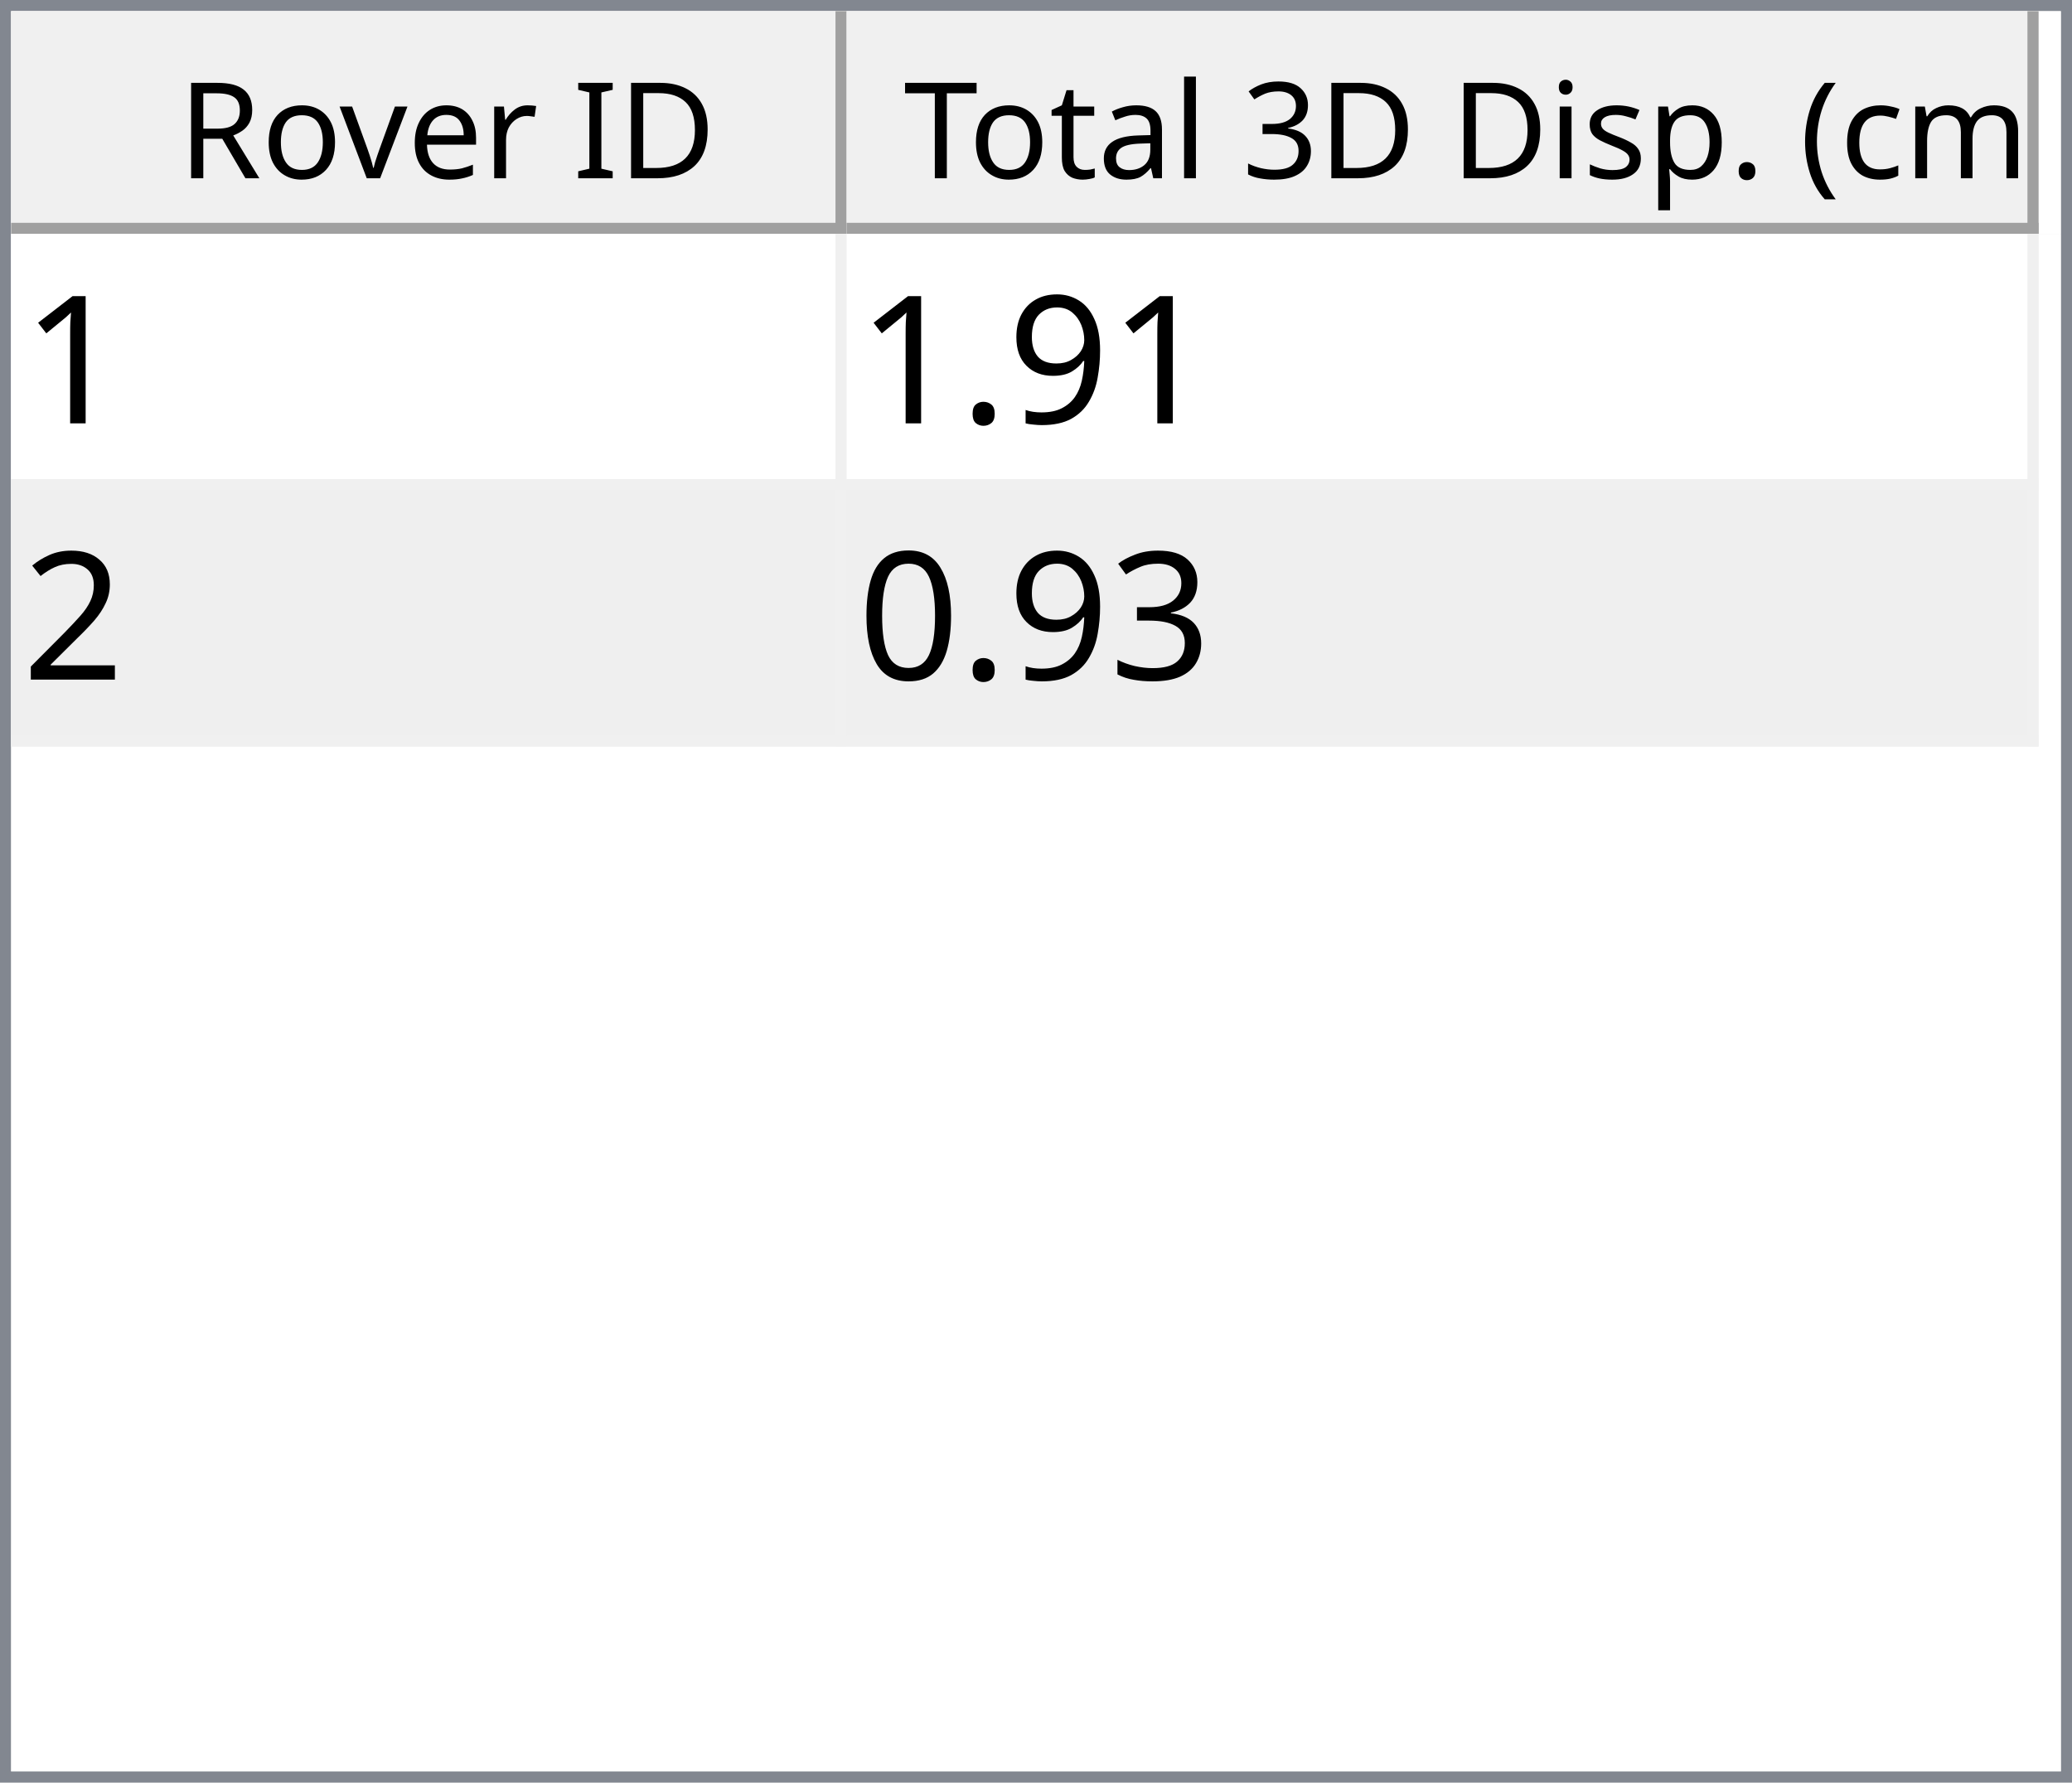
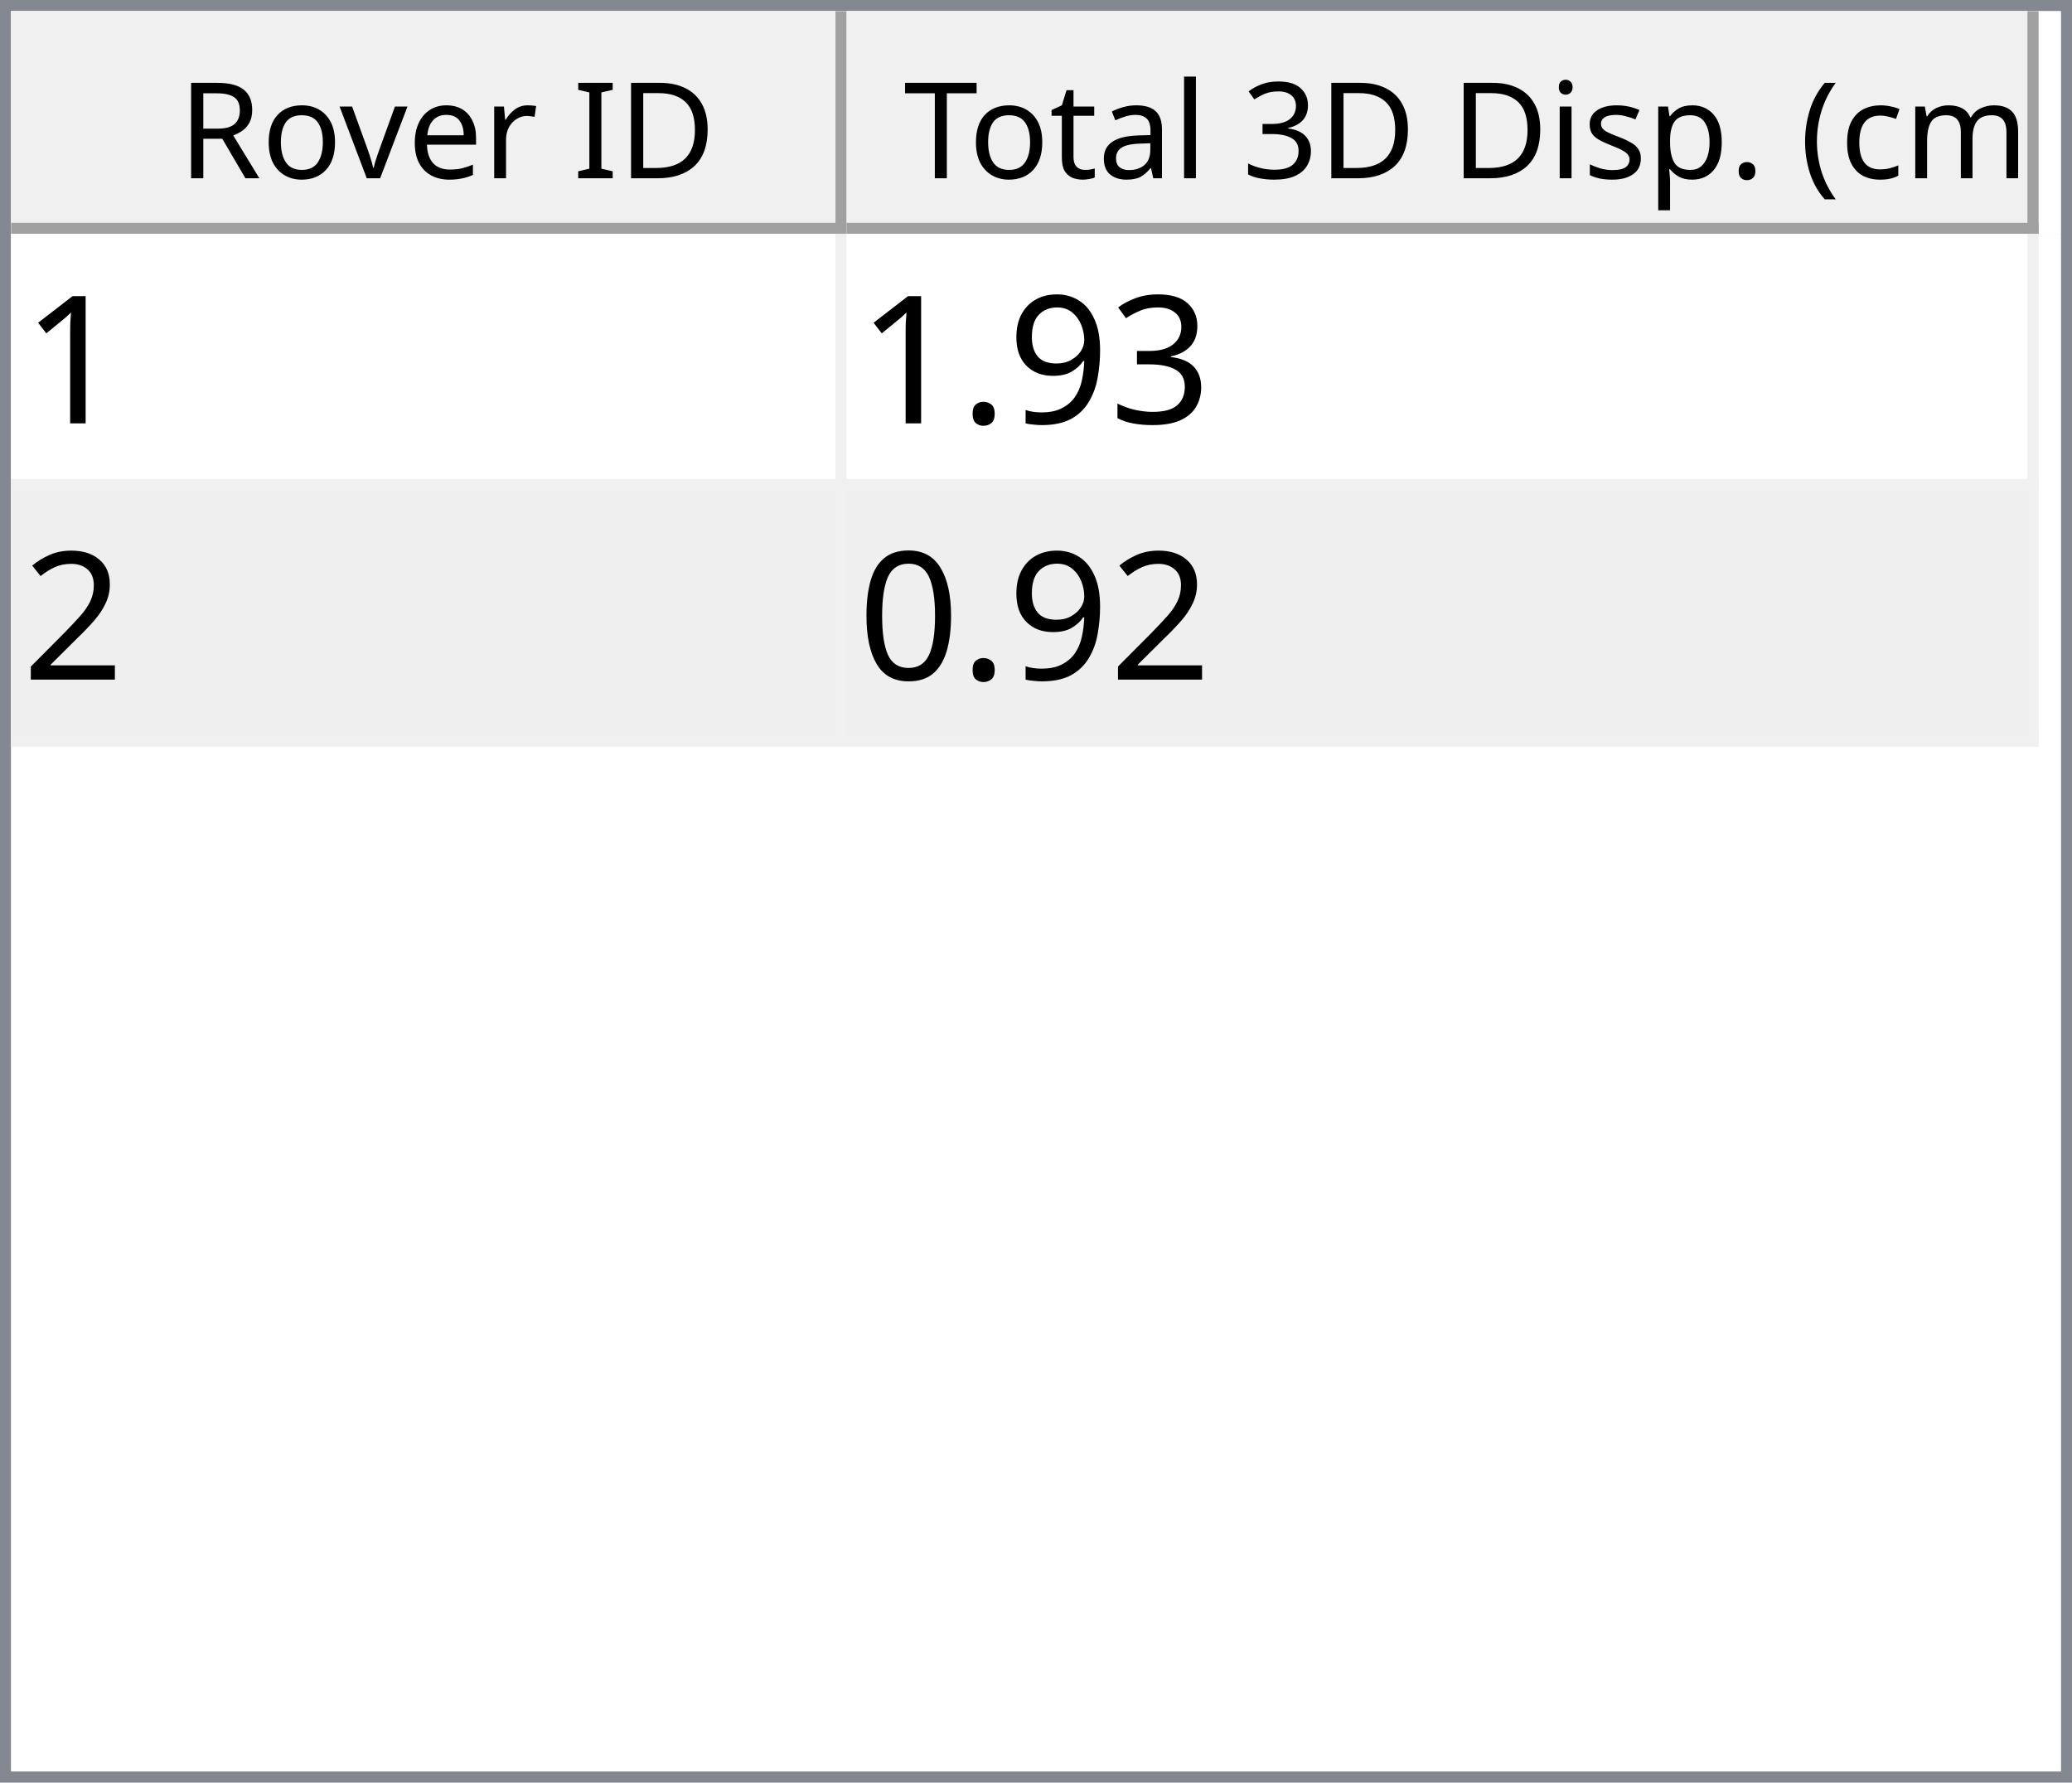
<svg xmlns="http://www.w3.org/2000/svg" style="fill-opacity:1; color-rendering:auto; color-interpolation:auto; text-rendering:auto; stroke:black; stroke-linecap:square; stroke-miterlimit:10; shape-rendering:auto; stroke-opacity:1; fill:black; stroke-dasharray:none; font-weight:normal; stroke-width:1; font-family:'Dialog'; font-style:normal; stroke-linejoin:miter; font-size:12px; stroke-dashoffset:0; image-rendering:auto;" width="186" height="160">
  <defs id="genericDefs" />
  <g>
    <defs id="defs1">
      <clipPath clipPathUnits="userSpaceOnUse" id="clipPath1">
        <path d="M0 0 L186 0 L186 160 L0 160 L0 0 Z" />
      </clipPath>
      <clipPath clipPathUnits="userSpaceOnUse" id="clipPath2">
        <path d="M0 0 L0 160 L186 160 L186 0 Z" />
      </clipPath>
      <clipPath clipPathUnits="userSpaceOnUse" id="clipPath3">
        <path d="M0 0 L0 20 L184 20 L184 0 Z" />
      </clipPath>
      <clipPath clipPathUnits="userSpaceOnUse" id="clipPath4">
        <path d="M0 0 L0 20 L75 20 L75 0 Z" />
      </clipPath>
      <clipPath clipPathUnits="userSpaceOnUse" id="clipPath5">
        <path d="M1 1 L1 19 L74 19 L74 1 Z" />
      </clipPath>
      <clipPath clipPathUnits="userSpaceOnUse" id="clipPath6">
        <path d="M0 0 L0 18 L73 18 L73 0 Z" />
      </clipPath>
      <clipPath clipPathUnits="userSpaceOnUse" id="clipPath7">
        <path d="M-0.5 -0.5 L-0.5 19.5 L74.5 19.5 L74.5 -0.5 Z" />
      </clipPath>
      <clipPath clipPathUnits="userSpaceOnUse" id="clipPath8">
        <path d="M0 0 L0 20 L107 20 L107 0 Z" />
      </clipPath>
      <clipPath clipPathUnits="userSpaceOnUse" id="clipPath9">
        <path d="M1 1 L1 19 L106 19 L106 1 Z" />
      </clipPath>
      <clipPath clipPathUnits="userSpaceOnUse" id="clipPath10">
        <path d="M0 0 L0 18 L105 18 L105 0 Z" />
      </clipPath>
      <clipPath clipPathUnits="userSpaceOnUse" id="clipPath11">
        <path d="M-0.5 -0.5 L-0.5 19.5 L106.5 19.5 L106.5 -0.5 Z" />
      </clipPath>
      <clipPath clipPathUnits="userSpaceOnUse" id="clipPath12">
        <path d="M0 0 L0 138 L184 138 L184 0 Z" />
      </clipPath>
      <clipPath clipPathUnits="userSpaceOnUse" id="clipPath13">
        <path d="M0 0 L0 46 L182 46 L182 0 Z" />
      </clipPath>
      <clipPath clipPathUnits="userSpaceOnUse" id="clipPath14">
        <path d="M-0.5 -0.5 L-0.5 45.5 L181.5 45.5 L181.5 -0.5 Z" />
      </clipPath>
      <clipPath clipPathUnits="userSpaceOnUse" id="clipPath15">
        <path d="M0 0 L0 22 L74 22 L74 0 Z" />
      </clipPath>
      <clipPath clipPathUnits="userSpaceOnUse" id="clipPath16">
        <path d="M0 0 L0 22 L106 22 L106 0 Z" />
      </clipPath>
      <font horiz-adv-x="64.551" id="font1">
        <font-face ascent="107.91" descent="25.098" units-per-em="100" style="font-style:normal; font-family:Segoe UI; font-weight:normal;" />
        <missing-glyph horiz-adv-x="64.551" d="M8.109 0 L8.109 68.266 L56.453 68.266 L56.453 0 L8.109 0 ZM15.328 7.234 L49.219 7.234 L49.219 61.031 L15.328 61.031 L15.328 7.234 Z" />
        <glyph unicode="D" horiz-adv-x="70.117" d="M9.188 0 L9.188 70.016 L28.516 70.016 Q65.531 70.016 65.531 35.891 Q65.531 19.672 55.25 9.836 Q44.969 0 27.734 0 L9.188 0 ZM17.391 62.594 L17.391 7.422 L27.828 7.422 Q41.609 7.422 49.273 14.797 Q56.938 22.172 56.938 35.688 Q56.938 62.594 28.328 62.594 L17.391 62.594 Z" />
        <glyph unicode="I" horiz-adv-x="26.611" d="M17.391 0 L9.188 0 L9.188 70.016 L17.391 70.016 L17.391 0 Z" />
        <glyph unicode=" " horiz-adv-x="27.393" d="" />
        <glyph unicode="r" horiz-adv-x="34.766" d="M34.188 41.891 Q32.078 43.5 28.125 43.5 Q23 43.5 19.555 38.672 Q16.109 33.844 16.109 25.484 L16.109 0 L8.109 0 L8.109 50 L16.109 50 L16.109 39.703 L16.312 39.703 Q18.016 44.969 21.531 47.922 Q25.047 50.875 29.391 50.875 Q32.516 50.875 34.188 50.203 L34.188 41.891 Z" />
        <glyph unicode="e" horiz-adv-x="52.295" d="M48.297 23 L12.984 23 Q13.188 14.656 17.484 10.109 Q21.781 5.562 29.297 5.562 Q37.75 5.562 44.828 11.141 L44.828 3.609 Q38.234 -1.172 27.391 -1.172 Q16.797 -1.172 10.742 5.641 Q4.688 12.453 4.688 24.812 Q4.688 36.469 11.305 43.82 Q17.922 51.172 27.734 51.172 Q37.547 51.172 42.922 44.828 Q48.297 38.484 48.297 27.203 L48.297 23 ZM40.094 29.781 Q40.047 36.719 36.75 40.578 Q33.453 44.438 27.594 44.438 Q21.922 44.438 17.969 40.383 Q14.016 36.328 13.094 29.781 L40.094 29.781 Z" />
        <glyph unicode="v" horiz-adv-x="47.9" d="M47.406 50 L27.484 0 L19.625 0 L0.688 50 L9.469 50 L22.172 13.672 Q23.578 9.672 23.922 6.688 L24.125 6.688 Q24.609 10.453 25.688 13.484 L38.969 50 L47.406 50 Z" />
        <glyph unicode="o" horiz-adv-x="58.594" d="M29 -1.172 Q17.922 -1.172 11.305 5.836 Q4.688 12.844 4.688 24.422 Q4.688 37.016 11.57 44.094 Q18.453 51.172 30.172 51.172 Q41.359 51.172 47.633 44.289 Q53.906 37.406 53.906 25.203 Q53.906 13.234 47.141 6.031 Q40.375 -1.172 29 -1.172 ZM29.594 44.438 Q21.875 44.438 17.383 39.188 Q12.891 33.938 12.891 24.703 Q12.891 15.828 17.43 10.695 Q21.969 5.562 29.594 5.562 Q37.359 5.562 41.531 10.594 Q45.703 15.625 45.703 24.906 Q45.703 34.281 41.531 39.359 Q37.359 44.438 29.594 44.438 Z" />
        <glyph unicode="R" horiz-adv-x="59.814" d="M59.375 0 L49.609 0 L37.891 19.625 Q36.281 22.359 34.766 24.289 Q33.25 26.219 31.664 27.438 Q30.078 28.656 28.25 29.219 Q26.422 29.781 24.125 29.781 L17.391 29.781 L17.391 0 L9.188 0 L9.188 70.016 L30.078 70.016 Q34.672 70.016 38.555 68.867 Q42.438 67.719 45.289 65.375 Q48.141 63.031 49.758 59.547 Q51.375 56.062 51.375 51.375 Q51.375 47.703 50.273 44.656 Q49.172 41.609 47.148 39.211 Q45.125 36.812 42.266 35.133 Q39.406 33.453 35.844 32.516 L35.844 32.328 Q37.594 31.547 38.891 30.547 Q40.188 29.547 41.359 28.18 Q42.531 26.812 43.68 25.078 Q44.828 23.344 46.234 21.047 L59.375 0 ZM17.391 62.594 L17.391 37.203 L28.516 37.203 Q31.594 37.203 34.203 38.133 Q36.812 39.062 38.719 40.797 Q40.625 42.531 41.703 45.047 Q42.781 47.562 42.781 50.688 Q42.781 56.297 39.141 59.445 Q35.5 62.594 28.609 62.594 L17.391 62.594 Z" />
        <glyph unicode=")" horiz-adv-x="30.176" d="M8.297 -15.922 L1.172 -15.922 Q16.406 2.344 16.406 26.812 Q16.406 51.469 1.078 70.016 L8.297 70.016 Q23.531 52.156 23.531 26.703 Q23.531 1.375 8.297 -15.922 Z" />
        <glyph unicode="m" horiz-adv-x="86.133" d="M79.109 0 L71.094 0 L71.094 28.719 Q71.094 37.016 68.531 40.727 Q65.969 44.438 59.906 44.438 Q54.781 44.438 51.195 39.75 Q47.609 35.062 47.609 28.516 L47.609 0 L39.594 0 L39.594 29.688 Q39.594 44.438 28.219 44.438 Q22.953 44.438 19.531 40.016 Q16.109 35.594 16.109 28.516 L16.109 0 L8.109 0 L8.109 50 L16.109 50 L16.109 42.094 L16.312 42.094 Q21.625 51.172 31.844 51.172 Q36.969 51.172 40.773 48.312 Q44.578 45.453 46 40.828 Q51.562 51.172 62.594 51.172 Q79.109 51.172 79.109 30.812 L79.109 0 Z" />
        <glyph unicode="c" horiz-adv-x="46.191" d="M42.188 2.297 Q36.422 -1.172 28.516 -1.172 Q17.828 -1.172 11.258 5.789 Q4.688 12.75 4.688 23.828 Q4.688 36.188 11.766 43.68 Q18.844 51.172 30.672 51.172 Q37.25 51.172 42.281 48.734 L42.281 40.531 Q36.719 44.438 30.375 44.438 Q22.703 44.438 17.797 38.945 Q12.891 33.453 12.891 24.516 Q12.891 15.719 17.508 10.641 Q22.125 5.562 29.891 5.562 Q36.422 5.562 42.188 9.906 L42.188 2.297 Z" />
        <glyph unicode="(" horiz-adv-x="30.176" d="M29.109 -15.922 L21.969 -15.922 Q6.844 1.375 6.844 26.703 Q6.844 52.156 21.969 70.016 L29.203 70.016 Q13.875 51.469 13.875 26.812 Q13.875 2.344 29.109 -15.922 Z" />
        <glyph unicode="." horiz-adv-x="21.68" d="M10.891 -1.078 Q8.641 -1.078 7.055 0.539 Q5.469 2.156 5.469 4.391 Q5.469 6.641 7.055 8.273 Q8.641 9.906 10.891 9.906 Q13.188 9.906 14.797 8.273 Q16.406 6.641 16.406 4.391 Q16.406 2.156 14.797 0.539 Q13.188 -1.078 10.891 -1.078 Z" />
        <glyph unicode="p" horiz-adv-x="58.789" d="M16.312 7.234 L16.109 7.234 L16.109 -23 L8.109 -23 L8.109 50 L16.109 50 L16.109 41.219 L16.312 41.219 Q22.219 51.172 33.594 51.172 Q43.266 51.172 48.688 44.461 Q54.109 37.75 54.109 26.469 Q54.109 13.922 48 6.375 Q41.891 -1.172 31.297 -1.172 Q21.578 -1.172 16.312 7.234 ZM16.109 27.391 L16.109 20.406 Q16.109 14.203 20.141 9.883 Q24.172 5.562 30.375 5.562 Q37.641 5.562 41.773 11.133 Q45.906 16.703 45.906 26.609 Q45.906 34.969 42.047 39.703 Q38.188 44.438 31.594 44.438 Q24.609 44.438 20.359 39.578 Q16.109 34.719 16.109 27.391 Z" />
        <glyph unicode="s" horiz-adv-x="42.432" d="M5.078 1.812 L5.078 10.406 Q11.625 5.562 19.484 5.562 Q30.031 5.562 30.031 12.594 Q30.031 14.594 29.125 15.992 Q28.219 17.391 26.68 18.461 Q25.141 19.531 23.07 20.383 Q21 21.234 18.609 22.172 Q15.281 23.484 12.766 24.828 Q10.25 26.172 8.57 27.859 Q6.891 29.547 6.031 31.695 Q5.172 33.844 5.172 36.719 Q5.172 40.234 6.789 42.945 Q8.406 45.656 11.086 47.484 Q13.766 49.312 17.211 50.242 Q20.656 51.172 24.312 51.172 Q30.812 51.172 35.938 48.922 L35.938 40.828 Q30.422 44.438 23.25 44.438 Q21 44.438 19.195 43.922 Q17.391 43.406 16.094 42.477 Q14.797 41.547 14.086 40.258 Q13.375 38.969 13.375 37.406 Q13.375 35.453 14.086 34.133 Q14.797 32.812 16.164 31.789 Q17.531 30.766 19.484 29.938 Q21.438 29.109 23.922 28.125 Q27.25 26.859 29.883 25.516 Q32.516 24.172 34.375 22.484 Q36.234 20.797 37.234 18.602 Q38.234 16.406 38.234 13.375 Q38.234 9.672 36.602 6.938 Q34.969 4.203 32.234 2.398 Q29.5 0.594 25.93 -0.289 Q22.359 -1.172 18.453 -1.172 Q10.75 -1.172 5.078 1.812 Z" />
        <glyph unicode="i" horiz-adv-x="24.219" d="M12.203 62.703 Q10.062 62.703 8.547 64.164 Q7.031 65.625 7.031 67.875 Q7.031 70.125 8.547 71.609 Q10.062 73.094 12.203 73.094 Q14.406 73.094 15.945 71.609 Q17.484 70.125 17.484 67.875 Q17.484 65.719 15.945 64.211 Q14.406 62.703 12.203 62.703 ZM16.109 0 L8.109 0 L8.109 50 L16.109 50 L16.109 0 Z" />
        <glyph unicode="3" horiz-adv-x="53.906" d="M46.531 19.828 Q46.531 15.094 44.75 11.211 Q42.969 7.328 39.719 4.57 Q36.469 1.812 31.93 0.297 Q27.391 -1.219 21.922 -1.219 Q11.922 -1.219 6 2.594 L6 11.188 Q13.094 5.609 22.219 5.609 Q25.875 5.609 28.828 6.539 Q31.781 7.469 33.906 9.227 Q36.031 10.984 37.18 13.477 Q38.328 15.969 38.328 19.094 Q38.328 32.812 18.797 32.812 L12.984 32.812 L12.984 39.594 L18.5 39.594 Q35.797 39.594 35.797 52.484 Q35.797 64.406 22.609 64.406 Q15.188 64.406 8.688 59.422 L8.688 67.188 Q15.375 71.188 24.609 71.188 Q29 71.188 32.57 69.969 Q36.141 68.75 38.68 66.555 Q41.219 64.359 42.609 61.281 Q44 58.203 44 54.5 Q44 40.672 30.031 36.719 L30.031 36.531 Q33.594 36.141 36.625 34.797 Q39.656 33.453 41.852 31.305 Q44.047 29.156 45.289 26.25 Q46.531 23.344 46.531 19.828 Z" />
        <glyph unicode="l" horiz-adv-x="24.219" d="M16.109 0 L8.109 0 L8.109 74.031 L16.109 74.031 L16.109 0 Z" />
        <glyph unicode="a" horiz-adv-x="50.879" d="M43.891 0 L35.891 0 L35.891 7.812 L35.688 7.812 Q30.469 -1.172 20.312 -1.172 Q12.844 -1.172 8.617 2.781 Q4.391 6.734 4.391 13.281 Q4.391 27.297 20.906 29.594 L35.891 31.688 Q35.891 44.438 25.594 44.438 Q16.547 44.438 9.281 38.281 L9.281 46.484 Q16.656 51.172 26.266 51.172 Q43.891 51.172 43.891 32.516 L43.891 0 ZM35.891 25.297 L23.828 23.641 Q18.266 22.859 15.43 20.875 Q12.594 18.891 12.594 13.875 Q12.594 10.203 15.211 7.883 Q17.828 5.562 22.172 5.562 Q28.125 5.562 32.008 9.742 Q35.891 13.922 35.891 20.312 L35.891 25.297 Z" />
        <glyph unicode="t" horiz-adv-x="33.887" d="M31.297 0.484 Q28.469 -1.078 23.828 -1.078 Q10.688 -1.078 10.688 13.578 L10.688 43.172 L2.094 43.172 L2.094 50 L10.688 50 L10.688 62.203 L18.703 64.797 L18.703 50 L31.297 50 L31.297 43.172 L18.703 43.172 L18.703 14.984 Q18.703 9.969 20.414 7.82 Q22.125 5.672 26.078 5.672 Q29.109 5.672 31.297 7.328 L31.297 0.484 Z" />
        <glyph unicode="T" horiz-adv-x="52.393" d="M50.594 62.594 L30.375 62.594 L30.375 0 L22.172 0 L22.172 62.594 L2 62.594 L2 70.016 L50.594 70.016 L50.594 62.594 Z" />
      </font>
      <font horiz-adv-x="75.0" id="font2">
        <font-face ascent="100.537" descent="21.973" units-per-em="100" style="font-style:normal; font-family:sans-serif; font-weight:normal;" />
        <missing-glyph horiz-adv-x="75.0" d="M12.5 0 L12.5 62.5 L62.5 62.5 L62.5 0 L12.5 0 ZM14.062 1.562 L60.938 1.562 L60.938 60.938 L14.062 60.938 L14.062 1.562 Z" />
        <glyph unicode="1" horiz-adv-x="55.615" d="M37.25 0 L28.469 0 L28.469 56 Q25.297 52.984 20.141 49.953 Q14.984 46.922 10.891 45.406 L10.891 53.906 Q18.266 57.375 23.781 62.305 Q29.297 67.234 31.594 71.875 L37.25 71.875 L37.25 0 Z" />
+         <glyph unicode="3" horiz-adv-x="55.615" d="M4.203 18.891 L12.984 20.062 Q14.5 12.594 18.141 9.297 Q21.781 6 27 6 Q33.203 6 37.477 10.297 Q41.75 14.594 41.75 20.953 Q41.75 27 37.797 30.93 Q33.844 34.859 27.734 34.859 Q25.25 34.859 21.531 33.891 L22.516 41.609 Q23.391 41.5 23.922 41.5 Q29.547 41.5 34.039 44.43 Q38.531 47.359 38.531 53.469 Q38.531 58.297 35.258 61.477 Q31.984 64.656 26.812 64.656 Q21.688 64.656 18.266 61.43 Q14.844 58.203 13.875 51.766 L5.078 53.328 Q6.688 62.156 12.398 67.016 Q18.109 71.875 26.609 71.875 Q32.469 71.875 37.398 69.359 Q42.328 66.844 44.945 62.5 Q47.562 58.156 47.562 53.266 Q47.562 48.641 45.07 44.828 Q42.578 41.016 37.703 38.766 Q44.047 37.312 47.562 32.695 Q51.078 28.078 51.078 21.141 Q51.078 11.766 44.242 5.25 Q37.406 -1.266 26.953 -1.266 Q17.531 -1.266 11.305 4.352 Q5.078 9.969 4.203 18.891 Z" />
        <glyph unicode="9" horiz-adv-x="55.615" d="M5.469 16.547 L13.922 17.328 Q14.984 11.375 18.016 8.688 Q21.047 6 25.781 6 Q29.828 6 32.883 7.859 Q35.938 9.719 37.891 12.82 Q39.844 15.922 41.164 21.195 Q42.484 26.469 42.484 31.938 Q42.484 32.516 42.438 33.688 Q39.797 29.5 35.234 26.883 Q30.672 24.266 25.344 24.266 Q16.453 24.266 10.305 30.711 Q4.156 37.156 4.156 47.703 Q4.156 58.594 10.578 65.234 Q17 71.875 26.656 71.875 Q33.641 71.875 39.43 68.117 Q45.219 64.359 48.219 57.398 Q51.219 50.438 51.219 37.25 Q51.219 23.531 48.242 15.406 Q45.266 7.281 39.383 3.031 Q33.5 -1.219 25.594 -1.219 Q17.188 -1.219 11.867 3.445 Q6.547 8.109 5.469 16.547 ZM41.453 48.141 Q41.453 55.719 37.43 60.156 Q33.406 64.594 27.734 64.594 Q21.875 64.594 17.531 59.812 Q13.188 55.031 13.188 47.406 Q13.188 40.578 17.312 36.305 Q21.438 32.031 27.484 32.031 Q33.594 32.031 37.523 36.305 Q41.453 40.578 41.453 48.141 Z" />
        <glyph unicode="." horiz-adv-x="27.783" d="M9.078 0 L9.078 10.016 L19.094 10.016 L19.094 0 L9.078 0 Z" />
        <glyph unicode="2" horiz-adv-x="55.615" d="M50.344 8.453 L50.344 0 L3.031 0 Q2.938 3.172 4.047 6.109 Q5.859 10.938 9.836 15.625 Q13.812 20.312 21.344 26.469 Q33.016 36.031 37.117 41.625 Q41.219 47.219 41.219 52.203 Q41.219 57.422 37.477 61.008 Q33.734 64.594 27.734 64.594 Q21.391 64.594 17.578 60.789 Q13.766 56.984 13.719 50.25 L4.688 51.172 Q5.609 61.281 11.664 66.578 Q17.719 71.875 27.938 71.875 Q38.234 71.875 44.242 66.164 Q50.25 60.453 50.25 52 Q50.25 47.703 48.492 43.555 Q46.734 39.406 42.656 34.812 Q38.578 30.219 29.109 22.219 Q21.188 15.578 18.945 13.211 Q16.703 10.844 15.234 8.453 L50.344 8.453 Z" />
-         <glyph unicode="3" horiz-adv-x="55.615" d="M4.203 18.891 L12.984 20.062 Q14.5 12.594 18.141 9.297 Q21.781 6 27 6 Q33.203 6 37.477 10.297 Q41.75 14.594 41.75 20.953 Q41.75 27 37.797 30.93 Q33.844 34.859 27.734 34.859 Q25.25 34.859 21.531 33.891 L22.516 41.609 Q23.391 41.5 23.922 41.5 Q29.547 41.5 34.039 44.43 Q38.531 47.359 38.531 53.469 Q38.531 58.297 35.258 61.477 Q31.984 64.656 26.812 64.656 Q21.688 64.656 18.266 61.43 Q14.844 58.203 13.875 51.766 L5.078 53.328 Q6.688 62.156 12.398 67.016 Q18.109 71.875 26.609 71.875 Q32.469 71.875 37.398 69.359 Q42.328 66.844 44.945 62.5 Q47.562 58.156 47.562 53.266 Q47.562 48.641 45.07 44.828 Q42.578 41.016 37.703 38.766 Q44.047 37.312 47.562 32.695 Q51.078 28.078 51.078 21.141 Q51.078 11.766 44.242 5.25 Q37.406 -1.266 26.953 -1.266 Q17.531 -1.266 11.305 4.352 Q5.078 9.969 4.203 18.891 Z" />
        <glyph unicode="0" horiz-adv-x="55.615" d="M4.156 35.297 Q4.156 48 6.766 55.742 Q9.375 63.484 14.523 67.68 Q19.672 71.875 27.484 71.875 Q33.25 71.875 37.594 69.555 Q41.938 67.234 44.773 62.867 Q47.609 58.5 49.219 52.227 Q50.828 45.953 50.828 35.297 Q50.828 22.703 48.242 14.969 Q45.656 7.234 40.508 3.008 Q35.359 -1.219 27.484 -1.219 Q17.141 -1.219 11.234 6.203 Q4.156 15.141 4.156 35.297 ZM13.188 35.297 Q13.188 17.672 17.312 11.836 Q21.438 6 27.484 6 Q33.547 6 37.672 11.859 Q41.797 17.719 41.797 35.297 Q41.797 52.984 37.672 58.789 Q33.547 64.594 27.391 64.594 Q21.344 64.594 17.719 59.469 Q13.188 52.938 13.188 35.297 Z" />
      </font>
    </defs>
    <g style="fill:white; stroke:white;">
      <rect x="0" y="0" width="186" style="clip-path:url(#clipPath1); stroke:none;" height="160" />
    </g>
    <g style="fill:white; text-rendering:optimizeSpeed; color-rendering:optimizeSpeed; image-rendering:optimizeSpeed; shape-rendering:crispEdges; stroke:white; color-interpolation:sRGB;">
      <rect x="0" width="186" height="160" y="0" style="stroke:none;" />
      <path style="stroke:none;" d="M0 160 L186 160 L186 0 L0 0 Z" />
    </g>
    <g style="fill:rgb(240,240,240); font-family:'Segoe UI'; stroke:rgb(240,240,240);">
      <rect x="0" y="0" width="186" style="clip-path:url(#clipPath2); stroke:none;" height="160" />
    </g>
    <g style="fill:rgb(130,135,144); font-family:'Segoe UI'; stroke:rgb(130,135,144);">
      <path d="M0 0 L186 0 L186 160 L0 160 L0 0 ZM1 1 L185 1 L185 159 L1 159 L1 1 Z" style="fill-rule:evenodd; clip-path:url(#clipPath2); stroke:none;" />
    </g>
    <g style="fill:white; font-family:'Segoe UI'; stroke:white;" transform="translate(1,1)">
      <rect x="0" y="0" width="184" style="clip-path:url(#clipPath3); stroke:none;" height="20" />
    </g>
    <g style="fill:rgb(240,240,240); font-family:'Segoe UI'; stroke:rgb(240,240,240);" transform="translate(1,1)">
      <rect x="0" y="0" width="75" style="clip-path:url(#clipPath4); stroke:none;" height="20" />
    </g>
    <g style="font-family:'Segoe UI';" transform="translate(2,2)">
      <text x="14" xml:space="preserve" y="14" style="clip-path:url(#clipPath6); stroke:none;">Rover ID</text>
    </g>
    <g style="fill:rgb(160,160,160); font-family:'Segoe UI'; stroke:rgb(160,160,160); stroke-linejoin:bevel;" transform="translate(1.5,1.5)">
      <line x1="74" x2="74" y1="0" style="fill:none; clip-path:url(#clipPath7);" y2="19" />
    </g>
    <g style="fill:rgb(160,160,160); font-family:'Segoe UI'; stroke:rgb(160,160,160); stroke-linejoin:bevel;" transform="matrix(1,0,0,1,1,1) translate(0.5,0.5)">
      <line x1="0" x2="74" y1="19" style="fill:none; clip-path:url(#clipPath7);" y2="19" />
    </g>
    <g style="fill:rgb(240,240,240); font-family:'Segoe UI'; stroke:rgb(240,240,240);" transform="translate(76,1)">
      <rect x="0" y="0" width="107" style="clip-path:url(#clipPath8); stroke:none;" height="20" />
    </g>
    <g style="font-family:'Segoe UI';" transform="translate(77,2)">
      <text x="1" xml:space="preserve" y="14" style="clip-path:url(#clipPath10); stroke:none;"> Total 3D Disp. (cm)</text>
    </g>
    <g style="fill:rgb(160,160,160); font-family:'Segoe UI'; stroke:rgb(160,160,160); stroke-linejoin:bevel;" transform="translate(76.5,1.5)">
      <line x1="106" x2="106" y1="0" style="fill:none; clip-path:url(#clipPath11);" y2="19" />
    </g>
    <g style="fill:rgb(160,160,160); font-family:'Segoe UI'; stroke:rgb(160,160,160); stroke-linejoin:bevel;" transform="matrix(1,0,0,1,76,1) translate(0.5,0.5)">
      <line x1="0" x2="106" y1="19" style="fill:none; clip-path:url(#clipPath11);" y2="19" />
    </g>
    <g style="fill:white; font-family:'Segoe UI'; stroke:white;" transform="translate(1,21)">
      <rect x="0" y="0" width="184" style="clip-path:url(#clipPath12); stroke:none;" height="138" />
    </g>
    <g style="fill:rgb(240,240,240); font-size:16px; font-family:sans-serif; stroke:rgb(240,240,240);" transform="translate(1,21)">
      <rect x="0" y="0" width="182" style="clip-path:url(#clipPath13); stroke:none;" height="46" />
      <line transform="translate(0.5,0.5)" x1="0" x2="181" y1="22" style="clip-path:url(#clipPath14); fill:none; stroke-linejoin:bevel;" y2="22" />
    </g>
    <g transform="matrix(1,0,0,1,1,21) translate(0.5,0.5)" style="fill:rgb(240,240,240); font-size:16px; font-family:sans-serif; stroke:rgb(240,240,240); stroke-linejoin:bevel;">
      <line x1="0" x2="181" y1="45" style="fill:none; clip-path:url(#clipPath14);" y2="45" />
    </g>
    <g transform="matrix(1,0,0,1,1,21) translate(0.5,0.5)" style="fill:rgb(240,240,240); font-size:16px; font-family:sans-serif; stroke:rgb(240,240,240); stroke-linejoin:bevel;">
      <line x1="74" x2="74" y1="0" style="fill:none; clip-path:url(#clipPath14);" y2="45" />
    </g>
    <g transform="matrix(1,0,0,1,1,21) translate(0.5,0.5)" style="fill:rgb(240,240,240); font-size:16px; font-family:sans-serif; stroke:rgb(240,240,240); stroke-linejoin:bevel;">
      <line x1="181" x2="181" y1="0" style="fill:none; clip-path:url(#clipPath14);" y2="45" />
    </g>
    <g style="fill:white; font-size:16px; font-family:sans-serif; stroke:white;" transform="matrix(1,0,0,1,1,21)">
      <rect x="0" y="0" width="74" style="clip-path:url(#clipPath15); stroke:none;" height="22" />
      <text x="1" y="17" style="fill:black; clip-path:url(#clipPath15); stroke:none;" xml:space="preserve">1</text>
    </g>
    <g style="fill:white; font-size:16px; font-family:sans-serif; stroke:white;" transform="matrix(1,0,0,1,1,21) translate(75,0)">
      <rect x="0" y="0" width="106" style="clip-path:url(#clipPath16); stroke:none;" height="22" />
-       <text x="1" y="17" style="fill:black; clip-path:url(#clipPath16); stroke:none;" xml:space="preserve">1.91</text>
+       <text x="1" y="17" style="fill:black; clip-path:url(#clipPath16); stroke:none;" xml:space="preserve">1.93</text>
    </g>
    <g style="fill:rgb(239,239,239); font-size:16px; font-family:sans-serif; stroke:rgb(239,239,239);" transform="matrix(1,0,0,1,1,21) translate(0,23)">
      <rect x="0" y="0" width="74" style="clip-path:url(#clipPath15); stroke:none;" height="22" />
      <text x="1" y="17" style="fill:black; clip-path:url(#clipPath15); stroke:none;" xml:space="preserve">2</text>
    </g>
    <g style="fill:rgb(239,239,239); font-size:16px; font-family:sans-serif; stroke:rgb(239,239,239);" transform="matrix(1,0,0,1,1,21) translate(75,23)">
      <rect x="0" y="0" width="106" style="clip-path:url(#clipPath16); stroke:none;" height="22" />
-       <text x="1" y="17" style="fill:black; clip-path:url(#clipPath16); stroke:none;" xml:space="preserve">0.93</text>
+       <text x="1" y="17" style="fill:black; clip-path:url(#clipPath16); stroke:none;" xml:space="preserve">0.92</text>
    </g>
  </g>
</svg>
